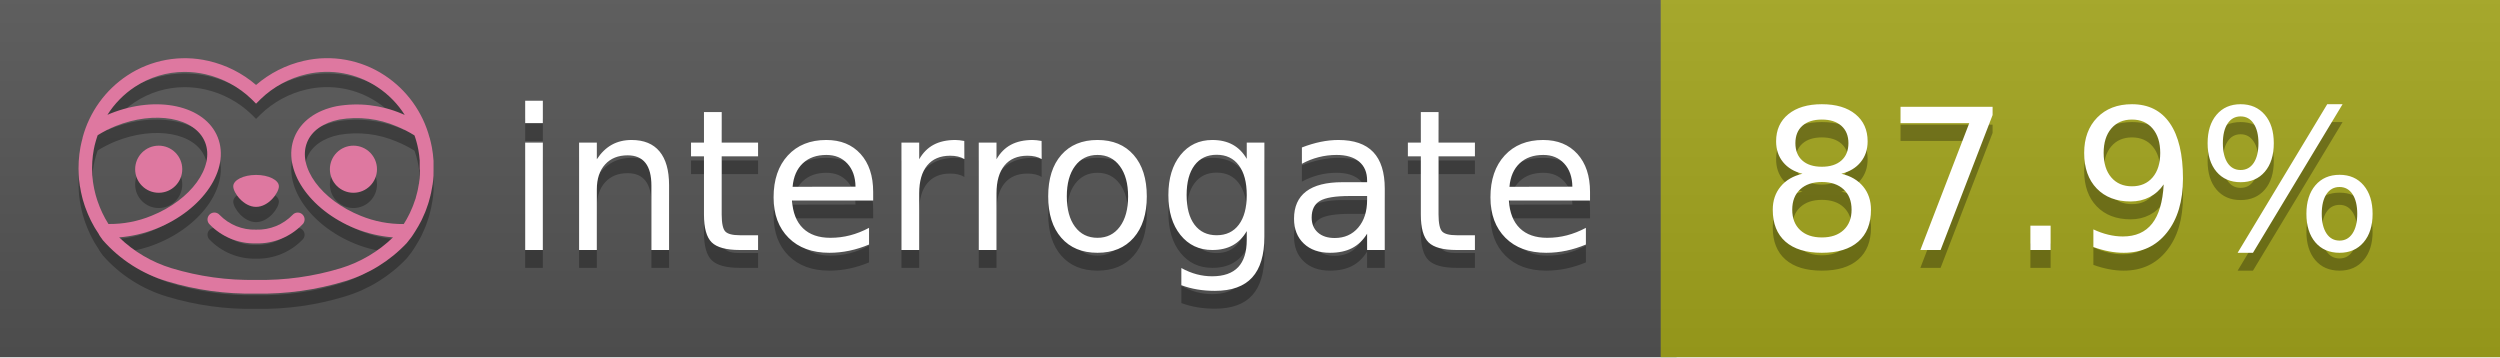
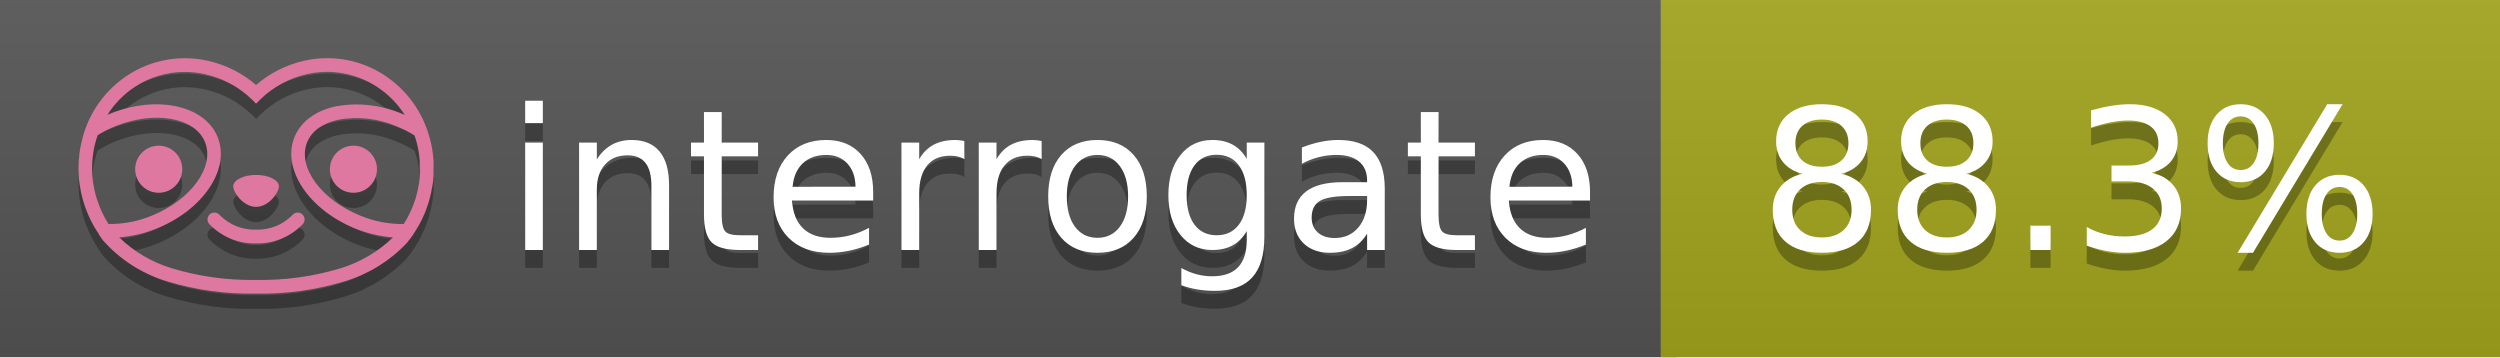
<svg xmlns="http://www.w3.org/2000/svg" width="140" height="20" viewBox="0 0 140 20" version="1.1" xml:space="preserve" style="fill-rule:evenodd;clip-rule:evenodd;stroke-linejoin:round;stroke-miterlimit:2;">
  <g transform="matrix(1,0,0,1,22,0)">
    <g id="backgrounds" transform="matrix(1.32789,0,0,1,-22.3892,0)">
      <rect x="0" y="0" width="71" height="20" style="fill:rgb(85,85,85);" />
    </g>
    <rect x="71" y="0" width="47" height="20" data-interrogate="color" style="fill:#a4a61d" />
    <g transform="matrix(1.19746,0,0,1,-22.3744,-4.85723e-16)">
      <rect x="0" y="0" width="118" height="20" style="fill:url(#_Linear1);" />
    </g>
  </g>
  <g fill="#fff" text-anchor="middle" font-family="DejaVu Sans,Verdana,Geneva,sans-serif" font-size="110">
    <text x="590" y="150" fill="#010101" fill-opacity=".3" transform="scale(.1)" textLength="610">interrogate</text>
    <text x="590" y="140" transform="scale(.1)" textLength="610">interrogate</text>
-     <text x="1160" y="150" fill="#010101" fill-opacity=".3" transform="scale(.1)" textLength="370" data-interrogate="result">87.9%</text>
-     <text x="1160" y="140" transform="scale(.1)" textLength="370" data-interrogate="result">87.9%</text>
+     <text x="1160" y="150" fill="#010101" fill-opacity=".3" transform="scale(.1)" textLength="370" data-interrogate="result">88.3%</text>
+     <text x="1160" y="140" transform="scale(.1)" textLength="370" data-interrogate="result">88.3%</text>
  </g>
  <g id="logo-shadow" transform="matrix(0.854876,0,0,0.854876,-6.73514,1.732)">
    <g transform="matrix(0.299012,0,0,0.299012,9.70229,-6.68582)">
      <path d="M50,64.25C52.76,64.25 55,61.13 55,59.75C55,58.37 52.76,57.25 50,57.25C47.24,57.25 45,58.37 45,59.75C45,61.13 47.24,64.25 50,64.25Z" style="fill:rgb(1,1,1);fill-opacity:0.3;fill-rule:nonzero;" />
    </g>
    <g transform="matrix(0.299012,0,0,0.299012,9.70229,-6.68582)">
      <path d="M88,49.05C86.506,43.475 83.018,38.638 78.2,35.46C72.969,32.002 66.539,30.844 60.43,32.26C56.576,33.145 52.995,34.958 50,37.54C46.998,34.958 43.411,33.149 39.55,32.27C33.441,30.853 27.011,32.011 21.78,35.47C16.97,38.652 13.489,43.489 12,49.06L12,49.13C11.82,49.79 11.66,50.46 11.53,51.13C11.146,53.207 11.021,55.323 11.16,57.43C11.16,58.03 11.26,58.63 11.34,59.23C11.34,59.51 11.43,59.79 11.48,60.07C11.53,60.35 11.58,60.68 11.64,60.98C11.7,61.28 11.8,61.69 11.89,62.05C11.98,62.41 11.99,62.47 12.05,62.68C12.16,63.07 12.28,63.46 12.41,63.84L12.58,64.34C12.72,64.74 12.88,65.14 13.04,65.53L13.23,65.98C13.403,66.373 13.583,66.767 13.77,67.16L13.99,67.59C14.19,67.97 14.39,68.35 14.61,68.73L14.87,69.15C15.1,69.52 15.33,69.89 15.58,70.26L15.58,70.32L15.99,70.93C16.14,71.14 16.29,71.36 16.45,71.57C20.206,75.83 25.086,78.95 30.53,80.57C36.839,82.48 43.41,83.385 50,83.25C56.599,83.374 63.177,82.456 69.49,80.53C74.644,78.978 79.303,76.102 83,72.19C83.34,71.78 83.65,71.35 84,70.92L84.18,70.66L84.33,70.44L84.41,70.32C84.55,70.12 84.67,69.9 84.81,69.7C85.07,69.3 85.32,68.89 85.55,68.48C85.78,68.07 86.02,67.65 86.23,67.22C86.31,67.05 86.39,66.88 86.47,66.7C86.67,66.28 86.85,65.87 87.03,65.44L87.23,64.92C87.397,64.487 87.55,64.05 87.69,63.61L87.85,63.09C87.98,62.64 88.1,62.19 88.21,61.74C88.21,61.57 88.3,61.39 88.33,61.22C88.43,60.75 88.52,60.22 88.6,59.79C88.6,59.64 88.66,59.49 88.68,59.33C88.77,58.71 88.84,58.08 88.88,57.45L88.88,54.17C88.817,53.164 88.693,52.162 88.51,51.17C88.38,50.5 88.23,49.84 88.05,49.17L88,49.05ZM85.89,56.44L85.89,57.23C85.89,57.78 85.79,58.32 85.72,58.86C85.72,59.01 85.72,59.15 85.65,59.3C85.59,59.7 85.51,60.11 85.43,60.51L85.32,60.99C85.23,61.38 85.12,61.77 85.01,62.16C85.01,62.31 84.93,62.46 84.88,62.6C84.74,63.04 84.59,63.47 84.42,63.9L84.27,64.28C84.1,64.71 83.91,65.14 83.71,65.56C83.51,65.98 83.43,66.12 83.28,66.4L83.01,66.91C82.83,67.223 82.643,67.537 82.45,67.85L82.35,68.01C79.121,68.047 75.918,67.434 72.93,66.21C64.27,62.74 59,55.52 61.18,50.11C62.18,47.6 64.7,45.82 68.26,45.11C72.489,44.395 76.835,44.908 80.78,46.59C82.141,47.144 83.453,47.813 84.7,48.59C84.76,48.76 84.82,48.93 84.88,49.1C84.94,49.27 85.05,49.63 85.12,49.9C85.28,50.5 85.44,51.1 85.55,51.73C85.691,52.507 85.792,53.292 85.85,54.08L85.85,55.89C85.85,56.12 85.91,56.25 85.91,56.45L85.89,56.44ZM17.66,68C16.668,66.435 15.869,64.756 15.28,63L15.17,62.68C15.06,62.35 14.96,62.01 14.87,61.68C14.823,61.493 14.777,61.31 14.73,61.13C14.66,60.84 14.59,60.55 14.53,60.27C14.47,59.99 14.43,59.72 14.38,59.44C14.33,59.16 14.3,59 14.27,58.78C14.2,58.27 14.15,57.78 14.11,57.23L14.11,57.03C14.008,55.236 14.122,53.437 14.45,51.67C14.56,51.06 14.71,50.46 14.88,49.87C14.96,49.59 15.04,49.32 15.13,49.05C15.22,48.78 15.24,48.72 15.3,48.55C16.548,47.774 17.859,47.105 19.22,46.55C27.86,43.09 36.65,44.67 38.82,50.08C40.99,55.49 35.73,62.74 27.09,66.2C24.101,67.431 20.893,68.043 17.66,68ZM68.57,77.68C62.554,79.508 56.287,80.376 50,80.25C43.737,80.37 37.495,79.506 31.5,77.69C27.185,76.38 23.243,74.062 20,70.93C22.815,70.706 25.58,70.055 28.2,69C38.37,64.92 44.39,56 41.6,49C38.81,42 28.27,39.72 18.1,43.8L17.43,44.09C18.973,41.648 21.019,39.561 23.43,37.97C26.671,35.824 30.473,34.68 34.36,34.68C35.884,34.681 37.404,34.852 38.89,35.19C42.694,36.049 46.191,37.935 49,40.64L50,41.64L51,40.64C53.797,37.937 57.279,36.049 61.07,35.18C66.402,33.947 72.014,34.968 76.57,38C78.98,39.588 81.026,41.671 82.57,44.11L81.9,43.82C77.409,41.921 72.464,41.355 67.66,42.19C63.08,43.12 59.79,45.54 58.39,49.02C55.6,55.97 61.62,64.94 71.79,69.02C74.414,70.07 77.182,70.714 80,70.93C76.776,74.05 72.859,76.363 68.57,77.68Z" style="fill:rgb(1,1,1);fill-opacity:0.3;fill-rule:nonzero;" />
    </g>
    <g transform="matrix(0.299012,0,0,0.299012,9.70229,-6.68582)">
      <circle cx="71.33" cy="56" r="5.16" style="fill:rgb(1,1,1);fill-opacity:0.3;" />
    </g>
    <g transform="matrix(0.299012,0,0,0.299012,9.70229,-6.68582)">
      <circle cx="28.67" cy="56" r="5.16" style="fill:rgb(1,1,1);fill-opacity:0.3;" />
    </g>
    <g transform="matrix(0.299012,0,0,0.299012,9.70229,-6.68582)">
      <path d="M58,66C55.912,68.161 53.003,69.339 50,69.24C46.997,69.339 44.088,68.161 42,66C41.714,65.677 41.302,65.491 40.87,65.491C40.042,65.491 39.361,66.172 39.361,67C39.361,67.368 39.496,67.724 39.74,68C42.403,70.804 46.134,72.35 50,72.25C53.862,72.347 57.59,70.802 60.25,68C60.495,67.725 60.63,67.369 60.63,67C60.63,66.174 59.951,65.495 59.125,65.495C58.695,65.495 58.285,65.679 58,66Z" style="fill:rgb(1,1,1);fill-opacity:0.3;fill-rule:nonzero;" />
    </g>
  </g>
  <g id="logo-pink" transform="matrix(0.854876,0,0,0.854876,-6.73514,0.877124)">
    <g transform="matrix(0.299012,0,0,0.299012,9.70229,-6.68582)">
      <path d="M50,64.25C52.76,64.25 55,61.13 55,59.75C55,58.37 52.76,57.25 50,57.25C47.24,57.25 45,58.37 45,59.75C45,61.13 47.24,64.25 50,64.25Z" style="fill:rgb(222,120,160);fill-rule:nonzero;" />
    </g>
    <g transform="matrix(0.299012,0,0,0.299012,9.70229,-6.68582)">
      <path d="M88,49.05C86.506,43.475 83.018,38.638 78.2,35.46C72.969,32.002 66.539,30.844 60.43,32.26C56.576,33.145 52.995,34.958 50,37.54C46.998,34.958 43.411,33.149 39.55,32.27C33.441,30.853 27.011,32.011 21.78,35.47C16.97,38.652 13.489,43.489 12,49.06L12,49.13C11.82,49.79 11.66,50.46 11.53,51.13C11.146,53.207 11.021,55.323 11.16,57.43C11.16,58.03 11.26,58.63 11.34,59.23C11.34,59.51 11.43,59.79 11.48,60.07C11.53,60.35 11.58,60.68 11.64,60.98C11.7,61.28 11.8,61.69 11.89,62.05C11.98,62.41 11.99,62.47 12.05,62.68C12.16,63.07 12.28,63.46 12.41,63.84L12.58,64.34C12.72,64.74 12.88,65.14 13.04,65.53L13.23,65.98C13.403,66.373 13.583,66.767 13.77,67.16L13.99,67.59C14.19,67.97 14.39,68.35 14.61,68.73L14.87,69.15C15.1,69.52 15.33,69.89 15.58,70.26L15.58,70.32L15.99,70.93C16.14,71.14 16.29,71.36 16.45,71.57C20.206,75.83 25.086,78.95 30.53,80.57C36.839,82.48 43.41,83.385 50,83.25C56.599,83.374 63.177,82.456 69.49,80.53C74.644,78.978 79.303,76.102 83,72.19C83.34,71.78 83.65,71.35 84,70.92L84.18,70.66L84.33,70.44L84.41,70.32C84.55,70.12 84.67,69.9 84.81,69.7C85.07,69.3 85.32,68.89 85.55,68.48C85.78,68.07 86.02,67.65 86.23,67.22C86.31,67.05 86.39,66.88 86.47,66.7C86.67,66.28 86.85,65.87 87.03,65.44L87.23,64.92C87.397,64.487 87.55,64.05 87.69,63.61L87.85,63.09C87.98,62.64 88.1,62.19 88.21,61.74C88.21,61.57 88.3,61.39 88.33,61.22C88.43,60.75 88.52,60.22 88.6,59.79C88.6,59.64 88.66,59.49 88.68,59.33C88.77,58.71 88.84,58.08 88.88,57.45L88.88,54.17C88.817,53.164 88.693,52.162 88.51,51.17C88.38,50.5 88.23,49.84 88.05,49.17L88,49.05ZM85.89,56.44L85.89,57.23C85.89,57.78 85.79,58.32 85.72,58.86C85.72,59.01 85.72,59.15 85.65,59.3C85.59,59.7 85.51,60.11 85.43,60.51L85.32,60.99C85.23,61.38 85.12,61.77 85.01,62.16C85.01,62.31 84.93,62.46 84.88,62.6C84.74,63.04 84.59,63.47 84.42,63.9L84.27,64.28C84.1,64.71 83.91,65.14 83.71,65.56C83.51,65.98 83.43,66.12 83.28,66.4L83.01,66.91C82.83,67.223 82.643,67.537 82.45,67.85L82.35,68.01C79.121,68.047 75.918,67.434 72.93,66.21C64.27,62.74 59,55.52 61.18,50.11C62.18,47.6 64.7,45.82 68.26,45.11C72.489,44.395 76.835,44.908 80.78,46.59C82.141,47.144 83.453,47.813 84.7,48.59C84.76,48.76 84.82,48.93 84.88,49.1C84.94,49.27 85.05,49.63 85.12,49.9C85.28,50.5 85.44,51.1 85.55,51.73C85.691,52.507 85.792,53.292 85.85,54.08L85.85,55.89C85.85,56.12 85.91,56.25 85.91,56.45L85.89,56.44ZM17.66,68C16.668,66.435 15.869,64.756 15.28,63L15.17,62.68C15.06,62.35 14.96,62.01 14.87,61.68C14.823,61.493 14.777,61.31 14.73,61.13C14.66,60.84 14.59,60.55 14.53,60.27C14.47,59.99 14.43,59.72 14.38,59.44C14.33,59.16 14.3,59 14.27,58.78C14.2,58.27 14.15,57.78 14.11,57.23L14.11,57.03C14.008,55.236 14.122,53.437 14.45,51.67C14.56,51.06 14.71,50.46 14.88,49.87C14.96,49.59 15.04,49.32 15.13,49.05C15.22,48.78 15.24,48.72 15.3,48.55C16.548,47.774 17.859,47.105 19.22,46.55C27.86,43.09 36.65,44.67 38.82,50.08C40.99,55.49 35.73,62.74 27.09,66.2C24.101,67.431 20.893,68.043 17.66,68ZM68.57,77.68C62.554,79.508 56.287,80.376 50,80.25C43.737,80.37 37.495,79.506 31.5,77.69C27.185,76.38 23.243,74.062 20,70.93C22.815,70.706 25.58,70.055 28.2,69C38.37,64.92 44.39,56 41.6,49C38.81,42 28.27,39.72 18.1,43.8L17.43,44.09C18.973,41.648 21.019,39.561 23.43,37.97C26.671,35.824 30.473,34.68 34.36,34.68C35.884,34.681 37.404,34.852 38.89,35.19C42.694,36.049 46.191,37.935 49,40.64L50,41.64L51,40.64C53.797,37.937 57.279,36.049 61.07,35.18C66.402,33.947 72.014,34.968 76.57,38C78.98,39.588 81.026,41.671 82.57,44.11L81.9,43.82C77.409,41.921 72.464,41.355 67.66,42.19C63.08,43.12 59.79,45.54 58.39,49.02C55.6,55.97 61.62,64.94 71.79,69.02C74.414,70.07 77.182,70.714 80,70.93C76.776,74.05 72.859,76.363 68.57,77.68Z" style="fill:rgb(222,120,160);fill-rule:nonzero;" />
    </g>
    <g transform="matrix(0.299012,0,0,0.299012,9.70229,-6.68582)">
      <circle cx="71.33" cy="56" r="5.16" style="fill:rgb(222,120,160);" />
    </g>
    <g transform="matrix(0.299012,0,0,0.299012,9.70229,-6.68582)">
      <circle cx="28.67" cy="56" r="5.16" style="fill:rgb(222,120,160);" />
    </g>
    <g transform="matrix(0.299012,0,0,0.299012,9.70229,-6.68582)">
      <path d="M58,66C55.912,68.161 53.003,69.339 50,69.24C46.997,69.339 44.088,68.161 42,66C41.714,65.677 41.302,65.491 40.87,65.491C40.042,65.491 39.361,66.172 39.361,67C39.361,67.368 39.496,67.724 39.74,68C42.403,70.804 46.134,72.35 50,72.25C53.862,72.347 57.59,70.802 60.25,68C60.495,67.725 60.63,67.369 60.63,67C60.63,66.174 59.951,65.495 59.125,65.495C58.695,65.495 58.285,65.679 58,66Z" style="fill:rgb(222,120,160);fill-rule:nonzero;" />
    </g>
  </g>
  <defs>
    <linearGradient id="_Linear1" x1="0" y1="0" x2="1" y2="0" gradientUnits="userSpaceOnUse" gradientTransform="matrix(1.22465e-15,20,-20,1.22465e-15,0,0)">
      <stop offset="0" style="stop-color:rgb(187,187,187);stop-opacity:0.1" />
      <stop offset="1" style="stop-color:black;stop-opacity:0.1" />
    </linearGradient>
  </defs>
</svg>
